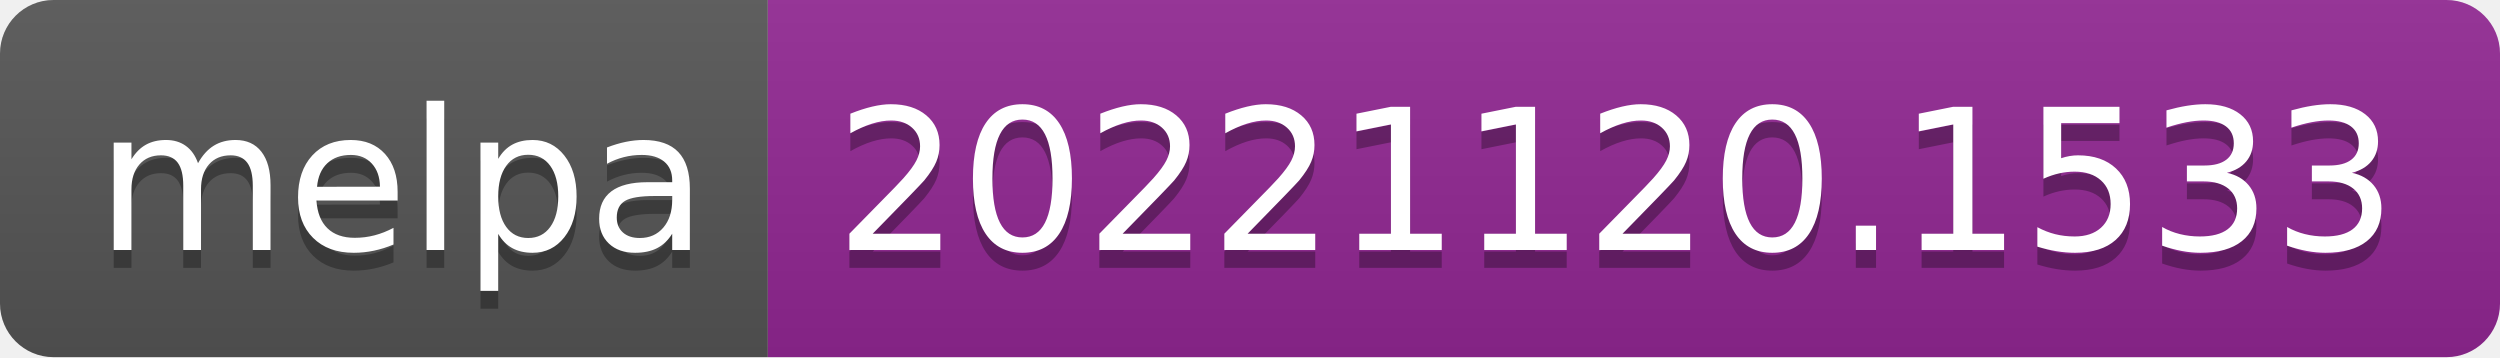
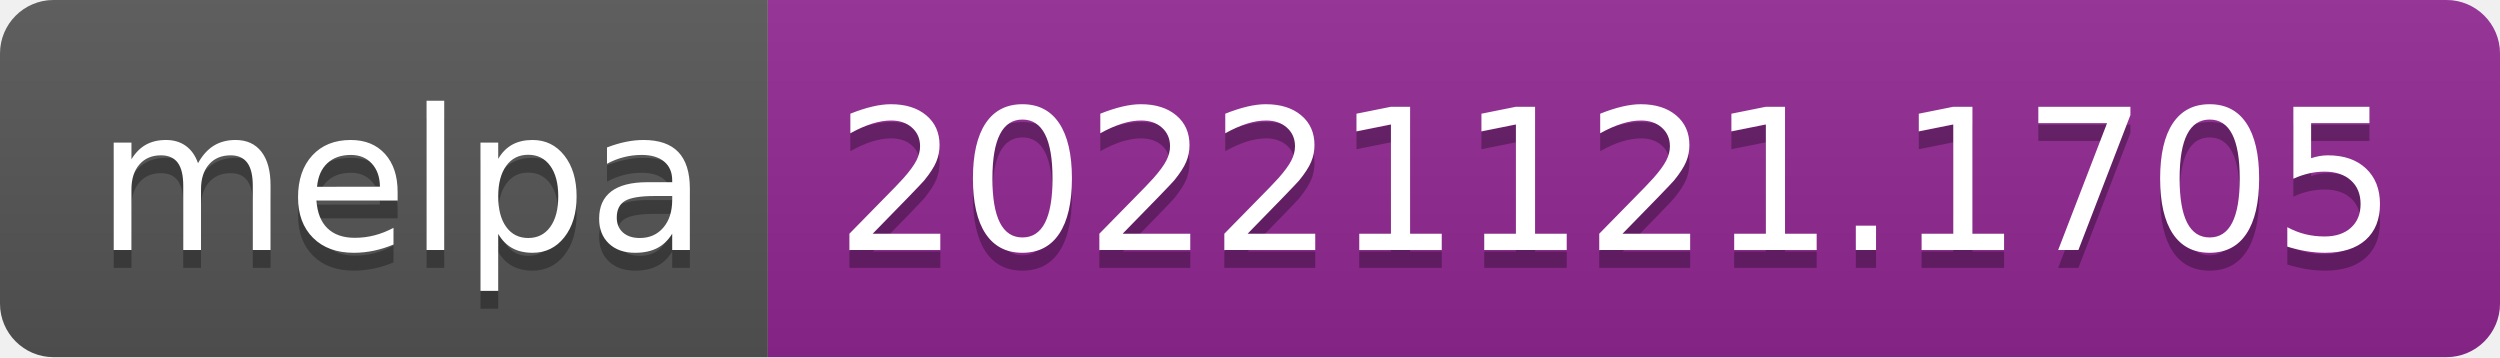
- <svg xmlns="http://www.w3.org/2000/svg" width="140" height="20" role="img" aria-label="melpa: 20221120.1533">
+ <svg xmlns="http://www.w3.org/2000/svg" width="140" height="20" role="img" aria-label="melpa: 20221121.1705">
  <linearGradient id="s" x2="0" y2="100%">
    <stop offset="0" stop-color="#bbb" stop-opacity=".1" />
    <stop offset="1" stop-opacity=".1" />
  </linearGradient>
  <clipPath id="r">
    <rect width="140" height="20" rx="3" fill="#fff" />
  </clipPath>
  <g clip-path="url(#r)">
    <rect width="43" height="20" fill="#555" />
    <rect x="43" width="97" height="20" fill="#922793" />
    <rect width="140" height="20" fill="url(#s)" />
  </g>
  <g fill="#fff" text-anchor="middle" font-family="Verdana,Geneva,DejaVu Sans,sans-serif" text-rendering="geometricPrecision" font-size="110">
    <text aria-hidden="true" x="225" y="150" fill="#010101" fill-opacity=".3" transform="scale(.1)" textLength="330">melpa</text>
    <text x="225" y="140" transform="scale(.1)" fill="#fff" textLength="330">melpa</text>
-     <text aria-hidden="true" x="905" y="150" fill="#010101" fill-opacity=".3" transform="scale(.1)" textLength="870">20221120.1533</text>
-     <text x="905" y="140" transform="scale(.1)" fill="#fff" textLength="870">20221120.1533</text>
+     <text aria-hidden="true" x="905" y="150" fill="#010101" fill-opacity=".3" transform="scale(.1)" textLength="870">20221121.1705</text>
+     <text x="905" y="140" transform="scale(.1)" fill="#fff" textLength="870">20221121.1705</text>
  </g>
</svg>
